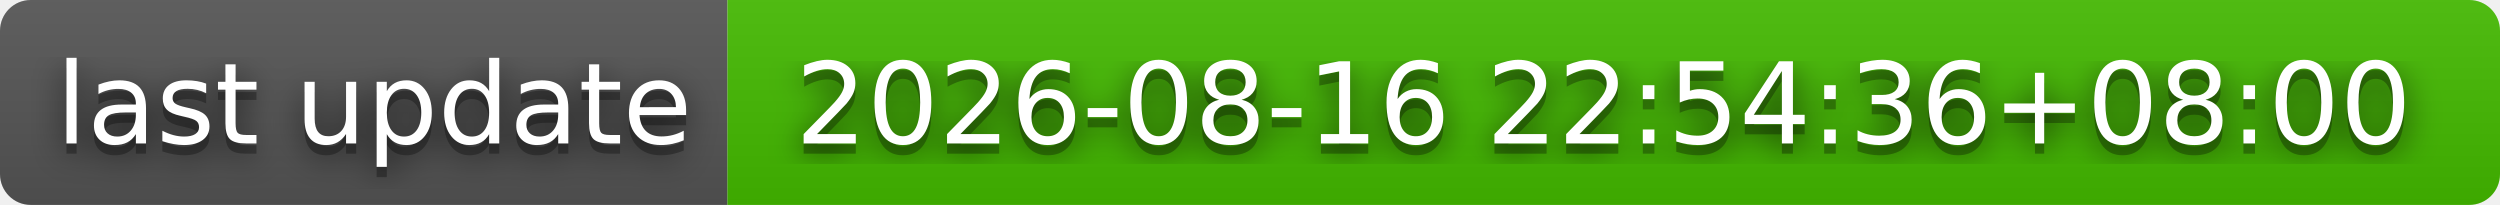
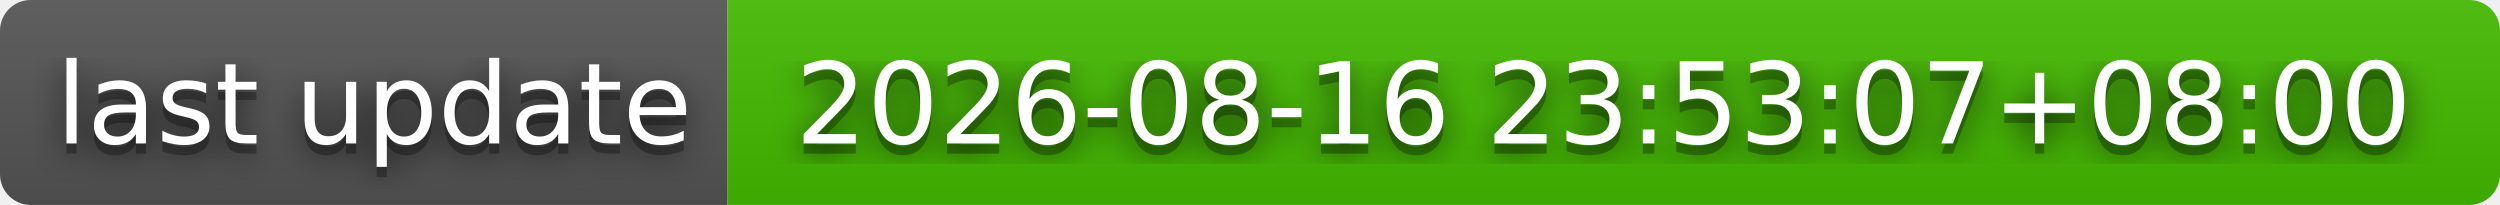
- <svg xmlns="http://www.w3.org/2000/svg" width="244" height="20" role="img" aria-label="last update: 2026-08-16 22:54:36+08:00">
+ <svg xmlns="http://www.w3.org/2000/svg" width="244" height="20" role="img" aria-label="last update: 2026-08-16 23:53:07+08:00">
  <filter id="blur">
    <feGaussianBlur stdDeviation="16" />
  </filter>
  <linearGradient id="s" x2="0" y2="100%">
    <stop offset="0" stop-color="#bbb" stop-opacity=".1" />
    <stop offset="1" stop-opacity=".1" />
  </linearGradient>
  <clipPath id="r">
    <rect width="244" height="20" rx="3" />
  </clipPath>
  <g clip-path="url(#r)">
    <rect width="71" height="20" fill="#555" />
    <rect x="71" width="173" height="20" fill="#4b0" />
    <rect width="244" height="20" fill="url(#s)" />
  </g>
  <g fill="#fff" text-anchor="middle" font-family="Verdana,Geneva,DejaVu Sans,sans-serif" text-rendering="geometricPrecision" font-size="110">
    <g transform="scale(.1)">
      <g aria-hidden="true" fill="#010101">
        <text x="365" y="150" fill-opacity=".8" filter="url(#blur)" textLength="610">last update</text>
        <text x="365" y="150" fill-opacity=".3" textLength="610">last update</text>
      </g>
      <text x="365" y="140" textLength="610">last update</text>
    </g>
    <g transform="scale(.1)">
      <g aria-hidden="true" fill="#010101">
-         <text x="1565" y="150" fill-opacity=".8" filter="url(#blur)" textLength="1630">2026-08-16 22:54:36+08:00</text>
-         <text x="1565" y="150" fill-opacity=".3" textLength="1630">2026-08-16 22:54:36+08:00</text>
+         <text x="1565" y="150" fill-opacity=".8" filter="url(#blur)" textLength="1630">2026-08-16 23:53:07+08:00</text>
+         <text x="1565" y="150" fill-opacity=".3" textLength="1630">2026-08-16 23:53:07+08:00</text>
      </g>
-       <text x="1565" y="140" textLength="1630">2026-08-16 22:54:36+08:00</text>
+       <text x="1565" y="140" textLength="1630">2026-08-16 23:53:07+08:00</text>
    </g>
  </g>
</svg>
